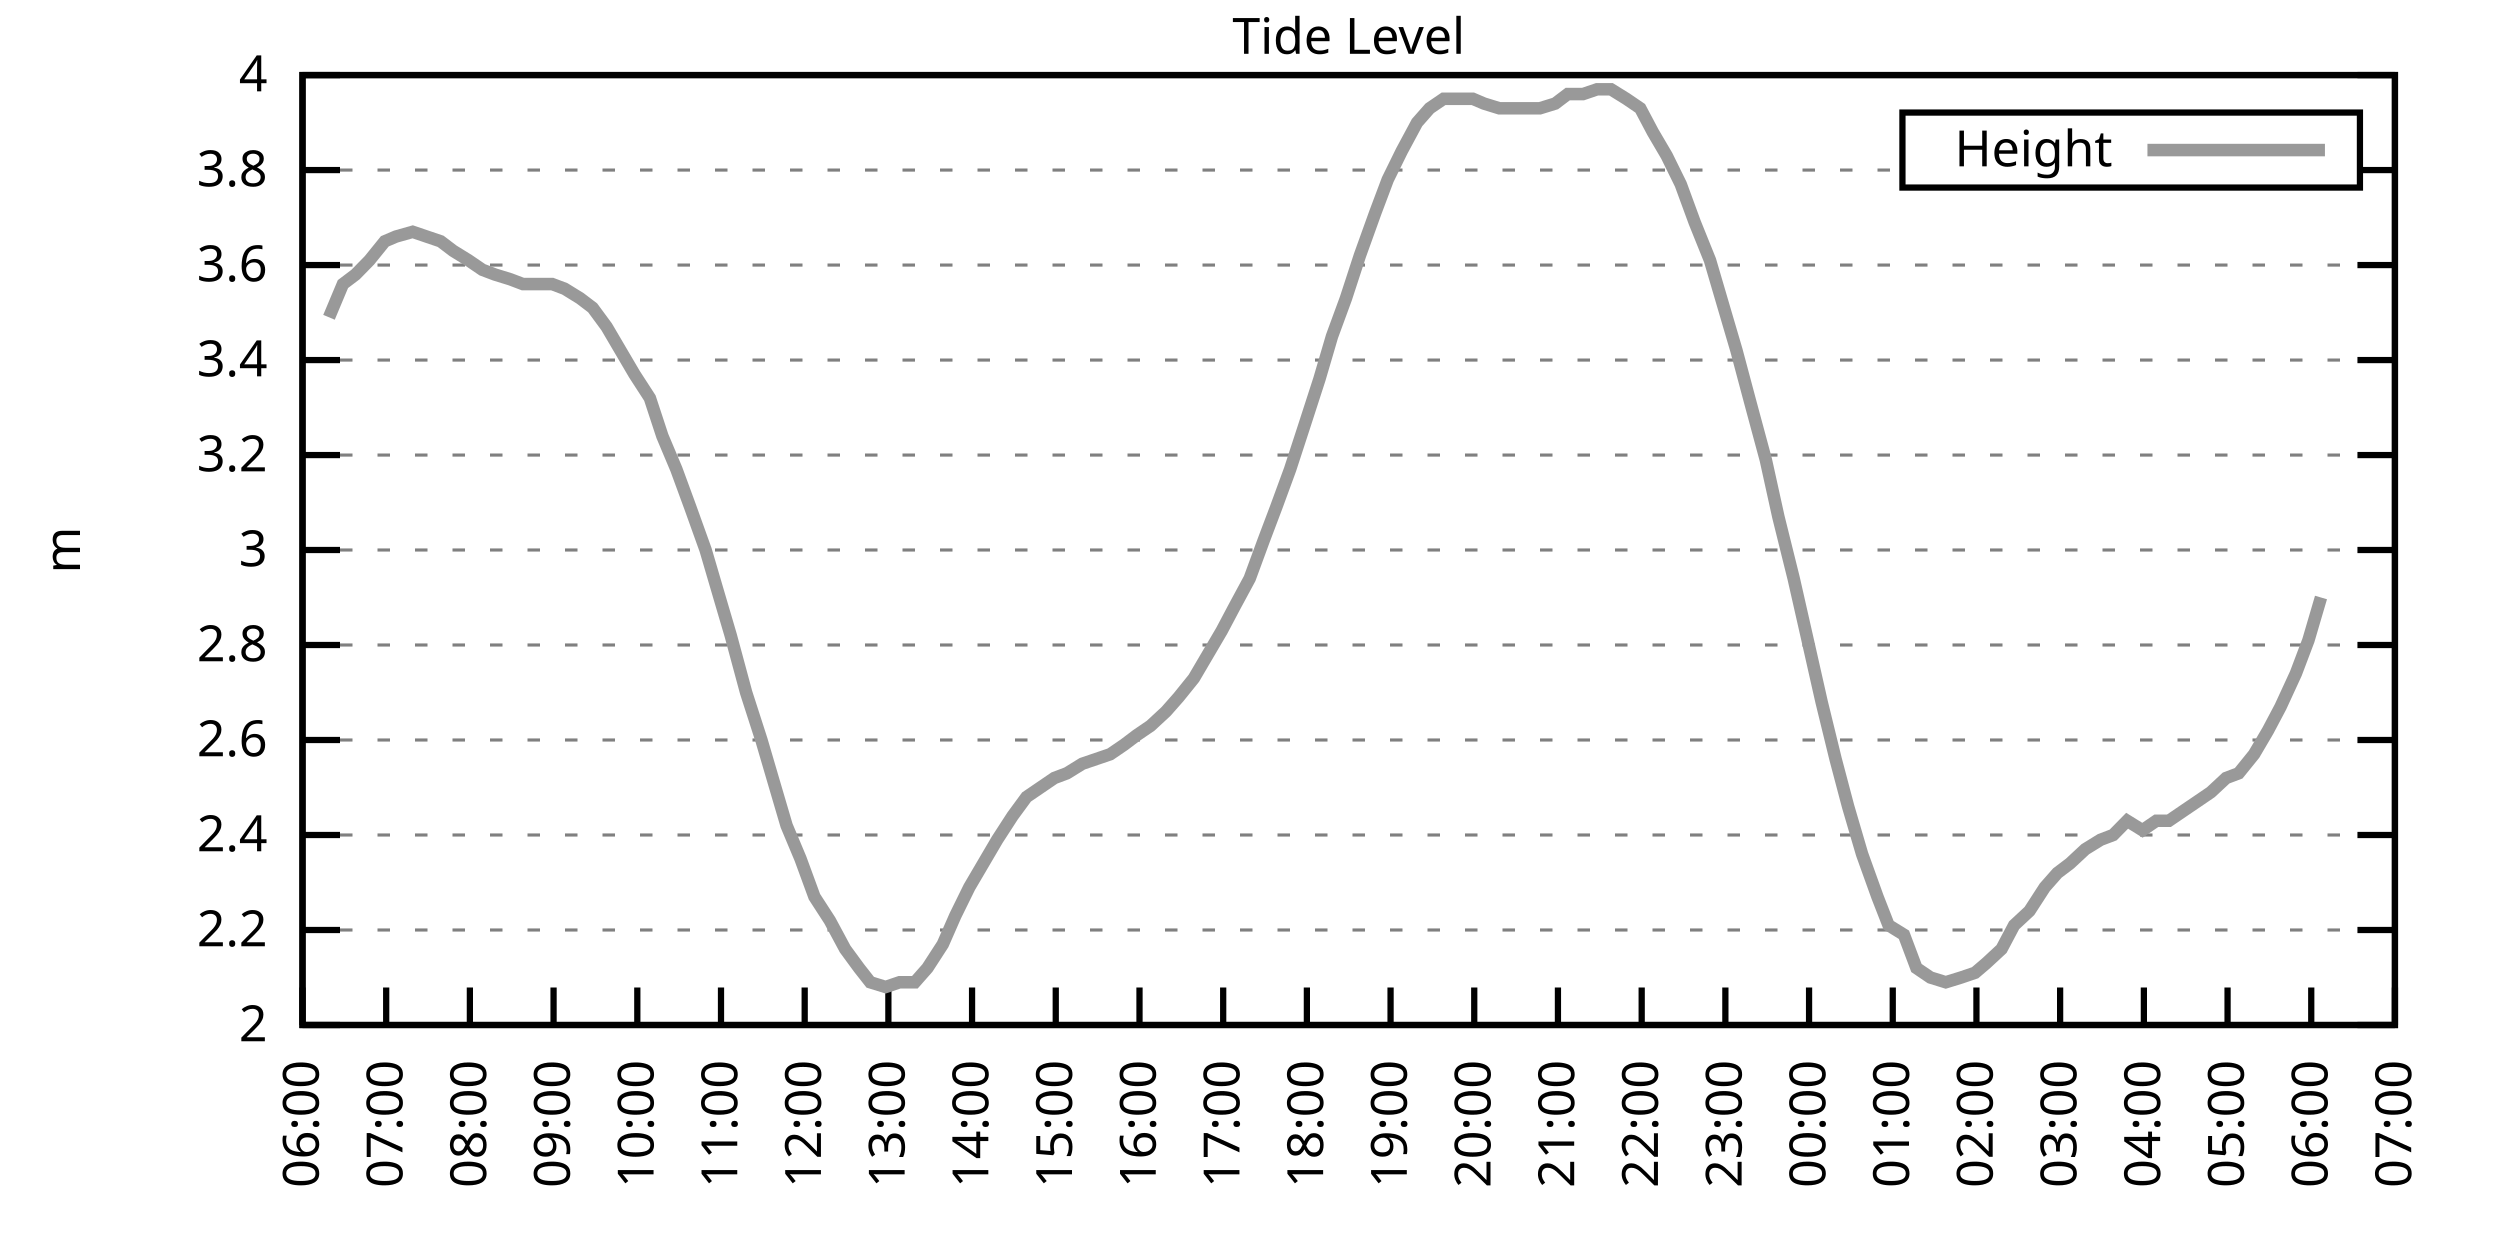
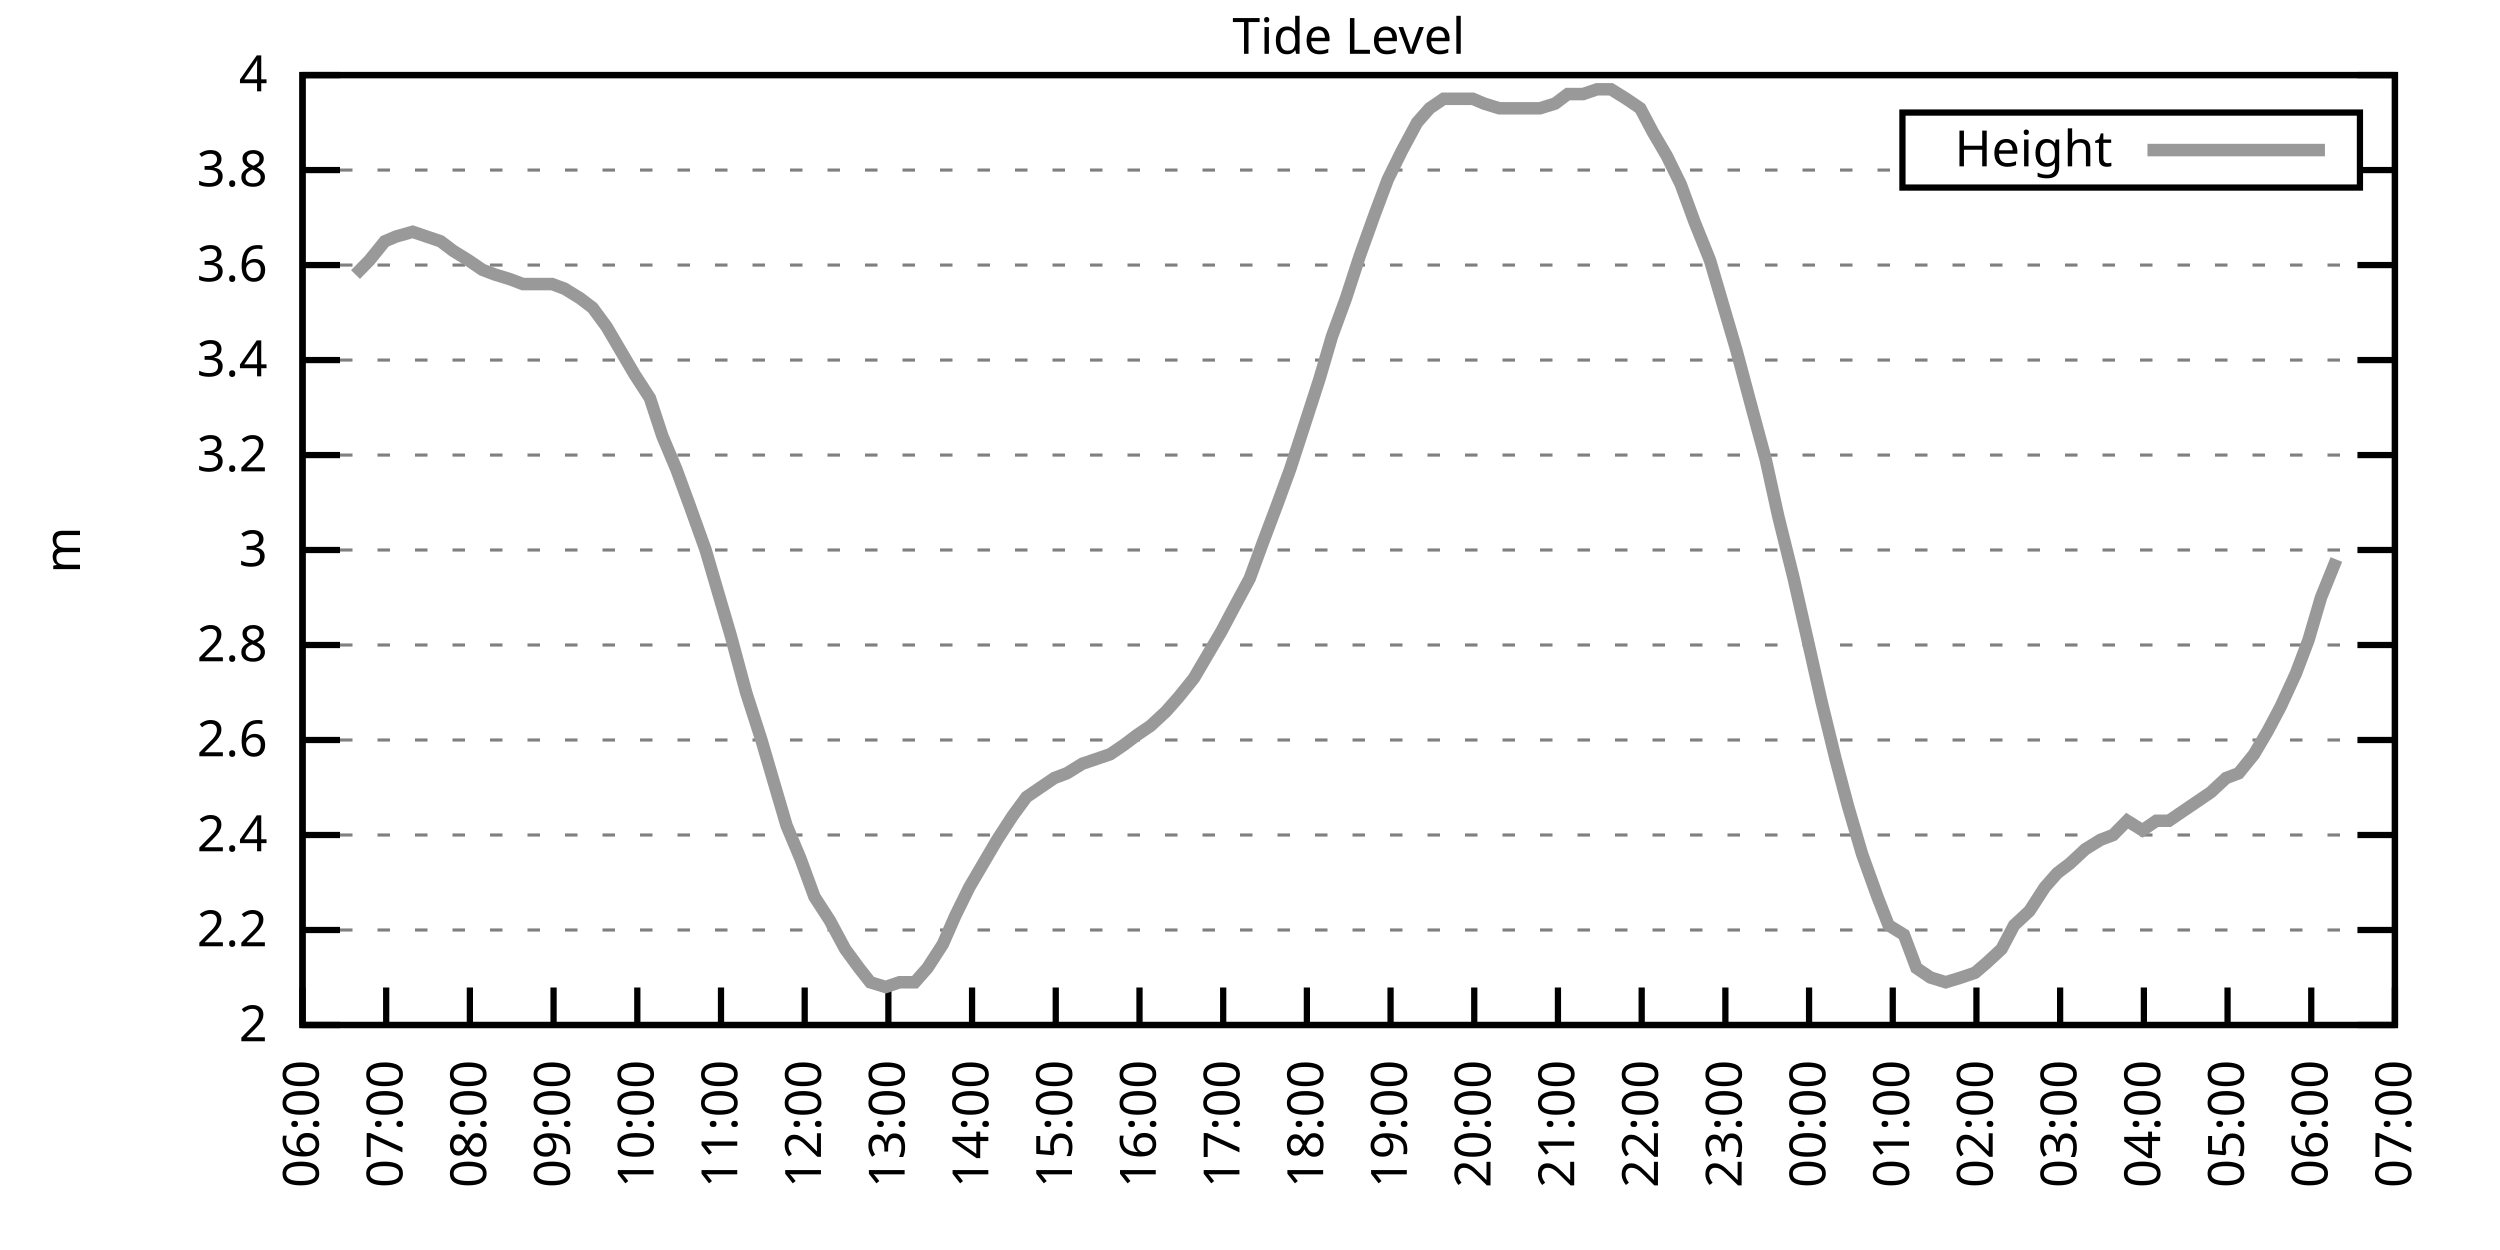
<svg xmlns="http://www.w3.org/2000/svg" xmlns:xlink="http://www.w3.org/1999/xlink" width="400" height="200" viewBox="0 0 400 200">
  <g id="gnuplot_canvas">
    <rect x="0" y="0" width="400" height="200" fill="none" />
    <defs>
      <circle id="gpDot" r="0.5" stroke-width="0.5" stroke="currentColor" />
      <path id="gpPt0" stroke-width="0.333" stroke="currentColor" d="M-1,0 h2 M0,-1 v2" />
      <path id="gpPt1" stroke-width="0.333" stroke="currentColor" d="M-1,-1 L1,1 M1,-1 L-1,1" />
      <path id="gpPt2" stroke-width="0.333" stroke="currentColor" d="M-1,0 L1,0 M0,-1 L0,1 M-1,-1 L1,1 M-1,1 L1,-1" />
      <rect id="gpPt3" stroke-width="0.333" stroke="currentColor" x="-1" y="-1" width="2" height="2" />
      <rect id="gpPt4" stroke-width="0.333" stroke="currentColor" fill="currentColor" x="-1" y="-1" width="2" height="2" />
      <circle id="gpPt5" stroke-width="0.333" stroke="currentColor" cx="0" cy="0" r="1" />
      <use xlink:href="#gpPt5" id="gpPt6" fill="currentColor" stroke="none" />
      <path id="gpPt7" stroke-width="0.333" stroke="currentColor" d="M0,-1.33 L-1.33,0.67 L1.33,0.67 z" />
      <use xlink:href="#gpPt7" id="gpPt8" fill="currentColor" stroke="none" />
      <use xlink:href="#gpPt7" id="gpPt9" stroke="currentColor" transform="rotate(180)" />
      <use xlink:href="#gpPt9" id="gpPt10" fill="currentColor" stroke="none" />
      <use xlink:href="#gpPt3" id="gpPt11" stroke="currentColor" transform="rotate(45)" />
      <use xlink:href="#gpPt11" id="gpPt12" fill="currentColor" stroke="none" />
      <path id="gpPt13" stroke-width="0.333" stroke="currentColor" d="M0,1.330 L1.265,0.411 L0.782,-1.067 L-0.782,-1.076 L-1.265,0.411 z" />
      <use xlink:href="#gpPt13" id="gpPt14" fill="currentColor" stroke="none" />
      <filter id="textbox" filterUnits="objectBoundingBox" x="0" y="0" height="1" width="1">
        <feFlood flood-color="white" flood-opacity="1" result="bgnd" />
        <feComposite in="SourceGraphic" in2="bgnd" operator="atop" />
      </filter>
      <filter id="greybox" filterUnits="objectBoundingBox" x="0" y="0" height="1" width="1">
        <feFlood flood-color="lightgrey" flood-opacity="1" result="grey" />
        <feComposite in="SourceGraphic" in2="grey" operator="atop" />
      </filter>
    </defs>
    <g fill="none" color="white" stroke="currentColor" stroke-width="1.00" stroke-linecap="butt" stroke-linejoin="miter">
</g>
    <g fill="none" color="black" stroke="currentColor" stroke-width="1.00" stroke-linecap="butt" stroke-linejoin="miter">
      <g stroke="none" shape-rendering="crispEdges">
        <polygon fill="rgb(255, 255, 255)" points="48.40,164.00 383.18,164.00 383.18,12.02 48.40,12.02 " />
      </g>
    </g>
    <g fill="none" color="black" stroke="currentColor" stroke-width="1.00" stroke-linecap="butt" stroke-linejoin="miter">
</g>
    <g fill="none" color="black" stroke="black" stroke-width="0.50" stroke-linecap="butt" stroke-linejoin="miter">
</g>
    <g fill="none" color="gray" stroke="currentColor" stroke-width="0.50" stroke-linecap="butt" stroke-linejoin="miter">
      <path stroke="gray" stroke-dasharray="2,4" class="gridline" d="M48.40,164.00 L383.19,164.00  " />
    </g>
    <g fill="none" color="gray" stroke="gray" stroke-width="1.00" stroke-linecap="butt" stroke-linejoin="miter">
</g>
    <g fill="none" color="black" stroke="currentColor" stroke-width="1.00" stroke-linecap="butt" stroke-linejoin="miter">
      <path stroke="black" d="M48.40,164.00 L54.40,164.00 M383.19,164.00 L377.19,164.00  " />
      <g transform="translate(42.80,166.60)" stroke="none" fill="black" font-family="Sans" font-size="8.00" text-anchor="end">
        <text>
          <tspan font-family="Sans"> 2</tspan>
        </text>
      </g>
    </g>
    <g fill="none" color="black" stroke="currentColor" stroke-width="1.00" stroke-linecap="butt" stroke-linejoin="miter">
</g>
    <g fill="none" color="black" stroke="black" stroke-width="0.50" stroke-linecap="butt" stroke-linejoin="miter">
</g>
    <g fill="none" color="gray" stroke="currentColor" stroke-width="0.50" stroke-linecap="butt" stroke-linejoin="miter">
      <path stroke="gray" stroke-dasharray="2,4" class="gridline" d="M48.40,148.80 L383.19,148.80  " />
    </g>
    <g fill="none" color="gray" stroke="gray" stroke-width="1.00" stroke-linecap="butt" stroke-linejoin="miter">
</g>
    <g fill="none" color="black" stroke="currentColor" stroke-width="1.00" stroke-linecap="butt" stroke-linejoin="miter">
      <path stroke="black" d="M48.40,148.80 L54.40,148.80 M383.19,148.80 L377.19,148.80  " />
      <g transform="translate(42.80,151.40)" stroke="none" fill="black" font-family="Sans" font-size="8.00" text-anchor="end">
        <text>
          <tspan font-family="Sans"> 2.2</tspan>
        </text>
      </g>
    </g>
    <g fill="none" color="black" stroke="currentColor" stroke-width="1.00" stroke-linecap="butt" stroke-linejoin="miter">
</g>
    <g fill="none" color="black" stroke="black" stroke-width="0.50" stroke-linecap="butt" stroke-linejoin="miter">
</g>
    <g fill="none" color="gray" stroke="currentColor" stroke-width="0.50" stroke-linecap="butt" stroke-linejoin="miter">
      <path stroke="gray" stroke-dasharray="2,4" class="gridline" d="M48.40,133.60 L383.19,133.60  " />
    </g>
    <g fill="none" color="gray" stroke="gray" stroke-width="1.00" stroke-linecap="butt" stroke-linejoin="miter">
</g>
    <g fill="none" color="black" stroke="currentColor" stroke-width="1.00" stroke-linecap="butt" stroke-linejoin="miter">
      <path stroke="black" d="M48.40,133.60 L54.40,133.60 M383.19,133.60 L377.19,133.60  " />
      <g transform="translate(42.80,136.20)" stroke="none" fill="black" font-family="Sans" font-size="8.00" text-anchor="end">
        <text>
          <tspan font-family="Sans"> 2.4</tspan>
        </text>
      </g>
    </g>
    <g fill="none" color="black" stroke="currentColor" stroke-width="1.00" stroke-linecap="butt" stroke-linejoin="miter">
</g>
    <g fill="none" color="black" stroke="black" stroke-width="0.50" stroke-linecap="butt" stroke-linejoin="miter">
</g>
    <g fill="none" color="gray" stroke="currentColor" stroke-width="0.50" stroke-linecap="butt" stroke-linejoin="miter">
      <path stroke="gray" stroke-dasharray="2,4" class="gridline" d="M48.40,118.40 L383.19,118.40  " />
    </g>
    <g fill="none" color="gray" stroke="gray" stroke-width="1.00" stroke-linecap="butt" stroke-linejoin="miter">
</g>
    <g fill="none" color="black" stroke="currentColor" stroke-width="1.00" stroke-linecap="butt" stroke-linejoin="miter">
      <path stroke="black" d="M48.40,118.40 L54.40,118.40 M383.19,118.40 L377.19,118.40  " />
      <g transform="translate(42.80,121.00)" stroke="none" fill="black" font-family="Sans" font-size="8.00" text-anchor="end">
        <text>
          <tspan font-family="Sans"> 2.6</tspan>
        </text>
      </g>
    </g>
    <g fill="none" color="black" stroke="currentColor" stroke-width="1.00" stroke-linecap="butt" stroke-linejoin="miter">
</g>
    <g fill="none" color="black" stroke="black" stroke-width="0.50" stroke-linecap="butt" stroke-linejoin="miter">
</g>
    <g fill="none" color="gray" stroke="currentColor" stroke-width="0.50" stroke-linecap="butt" stroke-linejoin="miter">
      <path stroke="gray" stroke-dasharray="2,4" class="gridline" d="M48.40,103.20 L383.19,103.20  " />
    </g>
    <g fill="none" color="gray" stroke="gray" stroke-width="1.00" stroke-linecap="butt" stroke-linejoin="miter">
</g>
    <g fill="none" color="black" stroke="currentColor" stroke-width="1.00" stroke-linecap="butt" stroke-linejoin="miter">
      <path stroke="black" d="M48.40,103.20 L54.40,103.20 M383.19,103.20 L377.19,103.20  " />
      <g transform="translate(42.80,105.80)" stroke="none" fill="black" font-family="Sans" font-size="8.00" text-anchor="end">
        <text>
          <tspan font-family="Sans"> 2.8</tspan>
        </text>
      </g>
    </g>
    <g fill="none" color="black" stroke="currentColor" stroke-width="1.00" stroke-linecap="butt" stroke-linejoin="miter">
</g>
    <g fill="none" color="black" stroke="black" stroke-width="0.50" stroke-linecap="butt" stroke-linejoin="miter">
</g>
    <g fill="none" color="gray" stroke="currentColor" stroke-width="0.50" stroke-linecap="butt" stroke-linejoin="miter">
      <path stroke="gray" stroke-dasharray="2,4" class="gridline" d="M48.40,88.00 L383.19,88.00  " />
    </g>
    <g fill="none" color="gray" stroke="gray" stroke-width="1.00" stroke-linecap="butt" stroke-linejoin="miter">
</g>
    <g fill="none" color="black" stroke="currentColor" stroke-width="1.00" stroke-linecap="butt" stroke-linejoin="miter">
      <path stroke="black" d="M48.40,88.00 L54.40,88.00 M383.19,88.00 L377.19,88.00  " />
      <g transform="translate(42.80,90.60)" stroke="none" fill="black" font-family="Sans" font-size="8.00" text-anchor="end">
        <text>
          <tspan font-family="Sans"> 3</tspan>
        </text>
      </g>
    </g>
    <g fill="none" color="black" stroke="currentColor" stroke-width="1.00" stroke-linecap="butt" stroke-linejoin="miter">
</g>
    <g fill="none" color="black" stroke="black" stroke-width="0.50" stroke-linecap="butt" stroke-linejoin="miter">
</g>
    <g fill="none" color="gray" stroke="currentColor" stroke-width="0.50" stroke-linecap="butt" stroke-linejoin="miter">
      <path stroke="gray" stroke-dasharray="2,4" class="gridline" d="M48.40,72.81 L383.19,72.81  " />
    </g>
    <g fill="none" color="gray" stroke="gray" stroke-width="1.00" stroke-linecap="butt" stroke-linejoin="miter">
</g>
    <g fill="none" color="black" stroke="currentColor" stroke-width="1.00" stroke-linecap="butt" stroke-linejoin="miter">
      <path stroke="black" d="M48.40,72.81 L54.40,72.81 M383.19,72.81 L377.19,72.81  " />
      <g transform="translate(42.80,75.41)" stroke="none" fill="black" font-family="Sans" font-size="8.00" text-anchor="end">
        <text>
          <tspan font-family="Sans"> 3.2</tspan>
        </text>
      </g>
    </g>
    <g fill="none" color="black" stroke="currentColor" stroke-width="1.00" stroke-linecap="butt" stroke-linejoin="miter">
</g>
    <g fill="none" color="black" stroke="black" stroke-width="0.50" stroke-linecap="butt" stroke-linejoin="miter">
</g>
    <g fill="none" color="gray" stroke="currentColor" stroke-width="0.50" stroke-linecap="butt" stroke-linejoin="miter">
      <path stroke="gray" stroke-dasharray="2,4" class="gridline" d="M48.40,57.61 L383.19,57.61  " />
    </g>
    <g fill="none" color="gray" stroke="gray" stroke-width="1.00" stroke-linecap="butt" stroke-linejoin="miter">
</g>
    <g fill="none" color="black" stroke="currentColor" stroke-width="1.00" stroke-linecap="butt" stroke-linejoin="miter">
      <path stroke="black" d="M48.40,57.61 L54.40,57.61 M383.19,57.61 L377.19,57.61  " />
      <g transform="translate(42.80,60.21)" stroke="none" fill="black" font-family="Sans" font-size="8.00" text-anchor="end">
        <text>
          <tspan font-family="Sans"> 3.4</tspan>
        </text>
      </g>
    </g>
    <g fill="none" color="black" stroke="currentColor" stroke-width="1.00" stroke-linecap="butt" stroke-linejoin="miter">
</g>
    <g fill="none" color="black" stroke="black" stroke-width="0.50" stroke-linecap="butt" stroke-linejoin="miter">
</g>
    <g fill="none" color="gray" stroke="currentColor" stroke-width="0.50" stroke-linecap="butt" stroke-linejoin="miter">
      <path stroke="gray" stroke-dasharray="2,4" class="gridline" d="M48.40,42.41 L383.19,42.41  " />
    </g>
    <g fill="none" color="gray" stroke="gray" stroke-width="1.00" stroke-linecap="butt" stroke-linejoin="miter">
</g>
    <g fill="none" color="black" stroke="currentColor" stroke-width="1.00" stroke-linecap="butt" stroke-linejoin="miter">
      <path stroke="black" d="M48.40,42.41 L54.40,42.41 M383.19,42.41 L377.19,42.41  " />
      <g transform="translate(42.80,45.01)" stroke="none" fill="black" font-family="Sans" font-size="8.00" text-anchor="end">
        <text>
          <tspan font-family="Sans"> 3.6</tspan>
        </text>
      </g>
    </g>
    <g fill="none" color="black" stroke="currentColor" stroke-width="1.00" stroke-linecap="butt" stroke-linejoin="miter">
</g>
    <g fill="none" color="black" stroke="black" stroke-width="0.50" stroke-linecap="butt" stroke-linejoin="miter">
</g>
    <g fill="none" color="gray" stroke="currentColor" stroke-width="0.50" stroke-linecap="butt" stroke-linejoin="miter">
      <path stroke="gray" stroke-dasharray="2,4" class="gridline" d="M48.40,27.21 L304.39,27.21 M377.59,27.21 L383.19,27.21  " />
    </g>
    <g fill="none" color="gray" stroke="gray" stroke-width="1.00" stroke-linecap="butt" stroke-linejoin="miter">
</g>
    <g fill="none" color="black" stroke="currentColor" stroke-width="1.00" stroke-linecap="butt" stroke-linejoin="miter">
      <path stroke="black" d="M48.40,27.21 L54.40,27.21 M383.19,27.21 L377.19,27.21  " />
      <g transform="translate(42.80,29.81)" stroke="none" fill="black" font-family="Sans" font-size="8.00" text-anchor="end">
        <text>
          <tspan font-family="Sans"> 3.8</tspan>
        </text>
      </g>
    </g>
    <g fill="none" color="black" stroke="currentColor" stroke-width="1.00" stroke-linecap="butt" stroke-linejoin="miter">
</g>
    <g fill="none" color="black" stroke="black" stroke-width="0.50" stroke-linecap="butt" stroke-linejoin="miter">
</g>
    <g fill="none" color="gray" stroke="currentColor" stroke-width="0.50" stroke-linecap="butt" stroke-linejoin="miter">
      <path stroke="gray" stroke-dasharray="2,4" class="gridline" d="M48.40,12.01 L383.19,12.01  " />
    </g>
    <g fill="none" color="gray" stroke="gray" stroke-width="1.00" stroke-linecap="butt" stroke-linejoin="miter">
</g>
    <g fill="none" color="black" stroke="currentColor" stroke-width="1.00" stroke-linecap="butt" stroke-linejoin="miter">
      <path stroke="black" d="M48.40,12.01 L54.40,12.01 M383.19,12.01 L377.19,12.01  " />
      <g transform="translate(42.80,14.61)" stroke="none" fill="black" font-family="Sans" font-size="8.00" text-anchor="end">
        <text>
          <tspan font-family="Sans"> 4</tspan>
        </text>
      </g>
    </g>
    <g fill="none" color="black" stroke="currentColor" stroke-width="1.00" stroke-linecap="butt" stroke-linejoin="miter">
      <path stroke="black" d="M48.40,164.00 L48.40,158.00  " />
      <g transform="translate(51.00,169.60) rotate(270.00)" stroke="none" fill="black" font-family="Sans" font-size="8.00" text-anchor="end">
        <text>
          <tspan font-family="Sans">06:00</tspan>
        </text>
      </g>
    </g>
    <g fill="none" color="black" stroke="currentColor" stroke-width="1.00" stroke-linecap="butt" stroke-linejoin="miter">
      <path stroke="black" d="M61.79,164.00 L61.79,158.00  " />
      <g transform="translate(64.39,169.60) rotate(270.00)" stroke="none" fill="black" font-family="Sans" font-size="8.00" text-anchor="end">
        <text>
          <tspan font-family="Sans">07:00</tspan>
        </text>
      </g>
    </g>
    <g fill="none" color="black" stroke="currentColor" stroke-width="1.00" stroke-linecap="butt" stroke-linejoin="miter">
      <path stroke="black" d="M75.18,164.00 L75.18,158.00  " />
      <g transform="translate(77.78,169.60) rotate(270.00)" stroke="none" fill="black" font-family="Sans" font-size="8.00" text-anchor="end">
        <text>
          <tspan font-family="Sans">08:00</tspan>
        </text>
      </g>
    </g>
    <g fill="none" color="black" stroke="currentColor" stroke-width="1.00" stroke-linecap="butt" stroke-linejoin="miter">
      <path stroke="black" d="M88.57,164.00 L88.57,158.00  " />
      <g transform="translate(91.17,169.60) rotate(270.00)" stroke="none" fill="black" font-family="Sans" font-size="8.00" text-anchor="end">
        <text>
          <tspan font-family="Sans">09:00</tspan>
        </text>
      </g>
    </g>
    <g fill="none" color="black" stroke="currentColor" stroke-width="1.00" stroke-linecap="butt" stroke-linejoin="miter">
      <path stroke="black" d="M101.97,164.00 L101.97,158.00  " />
      <g transform="translate(104.57,169.60) rotate(270.00)" stroke="none" fill="black" font-family="Sans" font-size="8.00" text-anchor="end">
        <text>
          <tspan font-family="Sans">10:00</tspan>
        </text>
      </g>
    </g>
    <g fill="none" color="black" stroke="currentColor" stroke-width="1.00" stroke-linecap="butt" stroke-linejoin="miter">
      <path stroke="black" d="M115.36,164.00 L115.36,158.00  " />
      <g transform="translate(117.96,169.60) rotate(270.00)" stroke="none" fill="black" font-family="Sans" font-size="8.00" text-anchor="end">
        <text>
          <tspan font-family="Sans">11:00</tspan>
        </text>
      </g>
    </g>
    <g fill="none" color="black" stroke="currentColor" stroke-width="1.00" stroke-linecap="butt" stroke-linejoin="miter">
      <path stroke="black" d="M128.75,164.00 L128.75,158.00  " />
      <g transform="translate(131.35,169.60) rotate(270.00)" stroke="none" fill="black" font-family="Sans" font-size="8.00" text-anchor="end">
        <text>
          <tspan font-family="Sans">12:00</tspan>
        </text>
      </g>
    </g>
    <g fill="none" color="black" stroke="currentColor" stroke-width="1.00" stroke-linecap="butt" stroke-linejoin="miter">
      <path stroke="black" d="M142.14,164.00 L142.14,158.00  " />
      <g transform="translate(144.74,169.60) rotate(270.00)" stroke="none" fill="black" font-family="Sans" font-size="8.00" text-anchor="end">
        <text>
          <tspan font-family="Sans">13:00</tspan>
        </text>
      </g>
    </g>
    <g fill="none" color="black" stroke="currentColor" stroke-width="1.00" stroke-linecap="butt" stroke-linejoin="miter">
      <path stroke="black" d="M155.53,164.00 L155.53,158.00  " />
      <g transform="translate(158.13,169.60) rotate(270.00)" stroke="none" fill="black" font-family="Sans" font-size="8.00" text-anchor="end">
        <text>
          <tspan font-family="Sans">14:00</tspan>
        </text>
      </g>
    </g>
    <g fill="none" color="black" stroke="currentColor" stroke-width="1.00" stroke-linecap="butt" stroke-linejoin="miter">
      <path stroke="black" d="M168.92,164.00 L168.92,158.00  " />
      <g transform="translate(171.52,169.60) rotate(270.00)" stroke="none" fill="black" font-family="Sans" font-size="8.00" text-anchor="end">
        <text>
          <tspan font-family="Sans">15:00</tspan>
        </text>
      </g>
    </g>
    <g fill="none" color="black" stroke="currentColor" stroke-width="1.00" stroke-linecap="butt" stroke-linejoin="miter">
      <path stroke="black" d="M182.32,164.00 L182.32,158.00  " />
      <g transform="translate(184.92,169.60) rotate(270.00)" stroke="none" fill="black" font-family="Sans" font-size="8.00" text-anchor="end">
        <text>
          <tspan font-family="Sans">16:00</tspan>
        </text>
      </g>
    </g>
    <g fill="none" color="black" stroke="currentColor" stroke-width="1.00" stroke-linecap="butt" stroke-linejoin="miter">
      <path stroke="black" d="M195.71,164.00 L195.71,158.00  " />
      <g transform="translate(198.31,169.60) rotate(270.00)" stroke="none" fill="black" font-family="Sans" font-size="8.00" text-anchor="end">
        <text>
          <tspan font-family="Sans">17:00</tspan>
        </text>
      </g>
    </g>
    <g fill="none" color="black" stroke="currentColor" stroke-width="1.00" stroke-linecap="butt" stroke-linejoin="miter">
      <path stroke="black" d="M209.10,164.00 L209.10,158.00  " />
      <g transform="translate(211.70,169.60) rotate(270.00)" stroke="none" fill="black" font-family="Sans" font-size="8.00" text-anchor="end">
        <text>
          <tspan font-family="Sans">18:00</tspan>
        </text>
      </g>
    </g>
    <g fill="none" color="black" stroke="currentColor" stroke-width="1.00" stroke-linecap="butt" stroke-linejoin="miter">
      <path stroke="black" d="M222.49,164.00 L222.49,158.00  " />
      <g transform="translate(225.09,169.60) rotate(270.00)" stroke="none" fill="black" font-family="Sans" font-size="8.00" text-anchor="end">
        <text>
          <tspan font-family="Sans">19:00</tspan>
        </text>
      </g>
    </g>
    <g fill="none" color="black" stroke="currentColor" stroke-width="1.00" stroke-linecap="butt" stroke-linejoin="miter">
      <path stroke="black" d="M235.88,164.00 L235.88,158.00  " />
      <g transform="translate(238.48,169.60) rotate(270.00)" stroke="none" fill="black" font-family="Sans" font-size="8.00" text-anchor="end">
        <text>
          <tspan font-family="Sans">20:00</tspan>
        </text>
      </g>
    </g>
    <g fill="none" color="black" stroke="currentColor" stroke-width="1.00" stroke-linecap="butt" stroke-linejoin="miter">
      <path stroke="black" d="M249.27,164.00 L249.27,158.00  " />
      <g transform="translate(251.87,169.60) rotate(270.00)" stroke="none" fill="black" font-family="Sans" font-size="8.00" text-anchor="end">
        <text>
          <tspan font-family="Sans">21:00</tspan>
        </text>
      </g>
    </g>
    <g fill="none" color="black" stroke="currentColor" stroke-width="1.00" stroke-linecap="butt" stroke-linejoin="miter">
      <path stroke="black" d="M262.67,164.00 L262.67,158.00  " />
      <g transform="translate(265.27,169.60) rotate(270.00)" stroke="none" fill="black" font-family="Sans" font-size="8.00" text-anchor="end">
        <text>
          <tspan font-family="Sans">22:00</tspan>
        </text>
      </g>
    </g>
    <g fill="none" color="black" stroke="currentColor" stroke-width="1.00" stroke-linecap="butt" stroke-linejoin="miter">
      <path stroke="black" d="M276.06,164.00 L276.06,158.00  " />
      <g transform="translate(278.66,169.60) rotate(270.00)" stroke="none" fill="black" font-family="Sans" font-size="8.00" text-anchor="end">
        <text>
          <tspan font-family="Sans">23:00</tspan>
        </text>
      </g>
    </g>
    <g fill="none" color="black" stroke="currentColor" stroke-width="1.00" stroke-linecap="butt" stroke-linejoin="miter">
      <path stroke="black" d="M289.45,164.00 L289.45,158.00  " />
      <g transform="translate(292.05,169.60) rotate(270.00)" stroke="none" fill="black" font-family="Sans" font-size="8.00" text-anchor="end">
        <text>
          <tspan font-family="Sans">00:00</tspan>
        </text>
      </g>
    </g>
    <g fill="none" color="black" stroke="currentColor" stroke-width="1.00" stroke-linecap="butt" stroke-linejoin="miter">
      <path stroke="black" d="M302.84,164.00 L302.84,158.00  " />
      <g transform="translate(305.44,169.60) rotate(270.00)" stroke="none" fill="black" font-family="Sans" font-size="8.00" text-anchor="end">
        <text>
          <tspan font-family="Sans">01:00</tspan>
        </text>
      </g>
    </g>
    <g fill="none" color="black" stroke="currentColor" stroke-width="1.00" stroke-linecap="butt" stroke-linejoin="miter">
      <path stroke="black" d="M316.23,164.00 L316.23,158.00  " />
      <g transform="translate(318.83,169.60) rotate(270.00)" stroke="none" fill="black" font-family="Sans" font-size="8.00" text-anchor="end">
        <text>
          <tspan font-family="Sans">02:00</tspan>
        </text>
      </g>
    </g>
    <g fill="none" color="black" stroke="currentColor" stroke-width="1.00" stroke-linecap="butt" stroke-linejoin="miter">
      <path stroke="black" d="M329.62,164.00 L329.62,158.00  " />
      <g transform="translate(332.22,169.60) rotate(270.00)" stroke="none" fill="black" font-family="Sans" font-size="8.00" text-anchor="end">
        <text>
          <tspan font-family="Sans">03:00</tspan>
        </text>
      </g>
    </g>
    <g fill="none" color="black" stroke="currentColor" stroke-width="1.00" stroke-linecap="butt" stroke-linejoin="miter">
      <path stroke="black" d="M343.02,164.00 L343.02,158.00  " />
      <g transform="translate(345.62,169.60) rotate(270.00)" stroke="none" fill="black" font-family="Sans" font-size="8.00" text-anchor="end">
        <text>
          <tspan font-family="Sans">04:00</tspan>
        </text>
      </g>
    </g>
    <g fill="none" color="black" stroke="currentColor" stroke-width="1.00" stroke-linecap="butt" stroke-linejoin="miter">
      <path stroke="black" d="M356.41,164.00 L356.41,158.00  " />
      <g transform="translate(359.01,169.60) rotate(270.00)" stroke="none" fill="black" font-family="Sans" font-size="8.00" text-anchor="end">
        <text>
          <tspan font-family="Sans">05:00</tspan>
        </text>
      </g>
    </g>
    <g fill="none" color="black" stroke="currentColor" stroke-width="1.00" stroke-linecap="butt" stroke-linejoin="miter">
      <path stroke="black" d="M369.80,164.00 L369.80,158.00  " />
      <g transform="translate(372.40,169.60) rotate(270.00)" stroke="none" fill="black" font-family="Sans" font-size="8.00" text-anchor="end">
        <text>
          <tspan font-family="Sans">06:00</tspan>
        </text>
      </g>
    </g>
    <g fill="none" color="black" stroke="currentColor" stroke-width="1.00" stroke-linecap="butt" stroke-linejoin="miter">
      <path stroke="black" d="M383.19,164.00 L383.19,158.00  " />
      <g transform="translate(385.79,169.60) rotate(270.00)" stroke="none" fill="black" font-family="Sans" font-size="8.00" text-anchor="end">
        <text>
          <tspan font-family="Sans">07:00</tspan>
        </text>
      </g>
    </g>
    <g fill="none" color="black" stroke="currentColor" stroke-width="1.00" stroke-linecap="butt" stroke-linejoin="miter">
</g>
    <g fill="none" color="black" stroke="currentColor" stroke-width="1.00" stroke-linecap="butt" stroke-linejoin="miter">
      <path stroke="black" d="M48.40,12.01 L48.40,164.00 L383.19,164.00 L383.19,12.01 L48.40,12.01 Z  " />
    </g>
    <g fill="none" color="black" stroke="currentColor" stroke-width="1.00" stroke-linecap="butt" stroke-linejoin="miter">
</g>
    <g fill="none" color="black" stroke="currentColor" stroke-width="1.00" stroke-linecap="butt" stroke-linejoin="miter">
      <path stroke="black" d="M304.39,30.01 L304.39,18.01 L377.59,18.01 L377.59,30.01 L304.39,30.01 Z  " />
    </g>
    <g id="Tide_level_plot_1">
      <g fill="none" color="white" stroke="black" stroke-width="2.00" stroke-linecap="butt" stroke-linejoin="miter">
</g>
      <g fill="none" color="black" stroke="currentColor" stroke-width="2.00" stroke-linecap="butt" stroke-linejoin="miter">
        <g transform="translate(337.99,26.61)" stroke="none" fill="black" font-family="Sans" font-size="8.00" text-anchor="end">
          <text>
            <tspan font-family="Sans">Height</tspan>
          </text>
        </g>
      </g>
      <g fill="none" color="black" stroke="currentColor" stroke-width="2.00" stroke-linecap="butt" stroke-linejoin="miter">
-         <path stroke="rgb(153, 153, 153)" d="M343.59,24.01 L371.99,24.01 M52.64,50.77 L54.87,45.45 L56.88,43.93 L59.11,41.65 L61.57,38.61 L63.35,37.85   L66.03,37.09 L68.26,37.85 L70.50,38.61 L72.50,40.13 L74.96,41.65 L77.19,43.17 L79.20,43.93 L81.66,44.69   L83.66,45.45 L88.35,45.45 L90.36,46.21 L92.82,47.73 L94.82,49.25 L97.06,52.29 L99.29,56.09 L101.52,59.89   L103.98,63.69 L105.98,69.77 L108.22,75.09 L110.45,81.17 L112.90,88.00 L115.13,95.60 L116.92,101.68 L119.38,110.80   L121.83,118.40 L124.06,126.00 L125.85,132.08 L128.08,137.40 L130.31,143.48 L132.77,147.28 L135.22,151.84 L137.45,154.88   L139.24,157.16 L141.69,157.92 L143.93,157.16 L146.38,157.16 L148.39,154.88 L150.85,151.08 L152.85,146.52 L155.09,141.96   L157.32,138.16 L159.55,134.36 L162.01,130.56 L164.24,127.52 L166.47,126.00 L168.70,124.48 L170.71,123.72 L173.17,122.20   L175.40,121.44 L177.63,120.68 L179.86,119.16 L181.87,117.64 L184.10,116.12 L186.56,113.84 L188.57,111.56 L191.02,108.52   L195.48,100.92 L197.49,97.12 L199.95,92.56 L202.18,86.49 L204.19,81.17 L206.42,75.09 L208.65,68.25 L211.11,60.65   L213.12,53.81 L215.35,47.73 L217.58,40.89 L220.04,34.05 L222.04,28.73 L224.28,24.17 L226.73,19.61 L228.74,17.33   L230.97,15.81 L233.20,15.81 L235.66,15.81 L237.44,16.57 L239.90,17.33 L242.13,17.33 L244.36,17.33 L246.37,17.33   L248.83,16.57 L250.84,15.05 L253.29,15.05 L255.52,14.29 L257.76,14.29 L260.21,15.81 L262.44,17.33 L264.45,21.13   L266.68,24.93 L268.92,29.49 L271.15,35.57 L273.60,41.65 L275.83,49.25 L277.84,56.09 L280.07,64.45 L282.53,73.57   L284.54,82.69 L286.99,92.56 L289.23,102.44 L291.46,112.32 L293.69,121.44 L295.70,129.04 L297.93,136.64 L300.39,143.48   L302.17,148.04 L304.63,149.56 L306.63,154.88 L308.87,156.40 L311.32,157.16 L313.78,156.40 L316.01,155.64 L317.79,154.12   L320.25,151.84 L322.26,148.04 L324.71,145.76 L327.17,141.96 L329.18,139.68 L331.19,138.16 L333.64,135.88 L336.10,134.36   L338.10,133.60 L340.34,131.32 L342.79,132.84 L345.02,131.32 L347.03,131.32 L349.26,129.80 L351.50,128.28 L353.73,126.76   L356.18,124.48 L358.19,123.72 L360.65,120.68 L362.88,116.88 L364.89,113.08 L367.34,107.76 L369.35,102.44 L371.36,95.60    " />
+         <path stroke="rgb(153, 153, 153)" d="M343.59,24.01 L371.99,24.01 M56.88,43.93 L59.11,41.65 L61.57,38.61 L63.35,37.85 L66.03,37.09 L68.26,37.85   L70.50,38.61 L72.50,40.13 L74.96,41.65 L77.19,43.17 L79.20,43.93 L81.66,44.69 L83.66,45.45 L88.35,45.45   L90.36,46.21 L92.82,47.73 L94.82,49.25 L97.06,52.29 L99.29,56.09 L101.52,59.89 L103.98,63.69 L105.98,69.77   L108.22,75.09 L110.45,81.17 L112.90,88.00 L115.13,95.60 L116.92,101.68 L119.38,110.80 L121.83,118.40 L124.06,126.00   L125.85,132.08 L128.08,137.40 L130.31,143.48 L132.77,147.28 L135.22,151.84 L137.45,154.88 L139.24,157.16 L141.69,157.92   L143.93,157.16 L146.38,157.16 L148.39,154.88 L150.85,151.08 L152.85,146.52 L155.09,141.96 L157.32,138.16 L159.55,134.36   L162.01,130.56 L164.24,127.52 L166.47,126.00 L168.70,124.48 L170.71,123.72 L173.17,122.20 L175.40,121.44 L177.63,120.68   L179.86,119.16 L181.87,117.64 L184.10,116.12 L186.56,113.84 L188.57,111.56 L191.02,108.52 L195.48,100.92 L197.49,97.12   L199.95,92.56 L202.18,86.49 L204.19,81.17 L206.42,75.09 L208.65,68.25 L211.11,60.65 L213.12,53.81 L215.35,47.73   L217.58,40.89 L220.04,34.05 L222.04,28.73 L224.28,24.17 L226.73,19.61 L228.74,17.33 L230.97,15.81 L233.20,15.81   L235.66,15.81 L237.44,16.57 L239.90,17.33 L242.13,17.33 L244.36,17.33 L246.37,17.33 L248.83,16.57 L250.84,15.05   L253.29,15.05 L255.52,14.29 L257.76,14.29 L260.21,15.81 L262.44,17.33 L264.45,21.13 L266.68,24.93 L268.92,29.49   L271.15,35.57 L273.60,41.65 L275.83,49.25 L277.84,56.09 L280.07,64.45 L282.53,73.57 L284.54,82.69 L286.99,92.56   L289.23,102.44 L291.46,112.32 L293.69,121.44 L295.70,129.04 L297.93,136.64 L300.39,143.48 L302.17,148.04 L304.63,149.56   L306.63,154.88 L308.87,156.40 L311.32,157.16 L313.78,156.40 L316.01,155.64 L317.79,154.12 L320.25,151.84 L322.26,148.04   L324.71,145.76 L327.17,141.96 L329.18,139.68 L331.19,138.16 L333.64,135.88 L336.10,134.36 L338.10,133.60 L340.34,131.32   L342.79,132.84 L345.02,131.32 L347.03,131.32 L349.26,129.80 L351.50,128.28 L353.73,126.76 L356.18,124.48 L358.19,123.72   L360.65,120.68 L362.88,116.88 L364.89,113.08 L367.34,107.76 L369.35,102.44 L371.36,95.60 L373.82,89.52  " />
      </g>
    </g>
    <g fill="none" color="black" stroke="currentColor" stroke-width="2.00" stroke-linecap="butt" stroke-linejoin="miter">
</g>
    <g fill="none" color="black" stroke="black" stroke-width="1.00" stroke-linecap="butt" stroke-linejoin="miter">
</g>
    <g fill="none" color="black" stroke="currentColor" stroke-width="1.00" stroke-linecap="butt" stroke-linejoin="miter">
      <path stroke="black" d="M48.40,12.01 L48.40,164.00 L383.19,164.00 L383.19,12.01 L48.40,12.01 Z  " />
      <g transform="translate(12.80,88.01) rotate(270.00)" stroke="none" fill="black" font-family="Sans" font-size="8.00" text-anchor="middle">
        <text>
          <tspan font-family="Sans">m</tspan>
        </text>
      </g>
    </g>
    <g fill="none" color="black" stroke="currentColor" stroke-width="1.00" stroke-linecap="butt" stroke-linejoin="miter">
</g>
    <g fill="none" color="black" stroke="currentColor" stroke-width="1.00" stroke-linecap="butt" stroke-linejoin="miter">
      <g transform="translate(215.79,8.61)" stroke="none" fill="black" font-family="Sans" font-size="8.00" text-anchor="middle">
        <text>
          <tspan font-family="Sans">Tide Level</tspan>
        </text>
      </g>
    </g>
    <g fill="none" color="black" stroke="currentColor" stroke-width="1.00" stroke-linecap="butt" stroke-linejoin="miter">
</g>
  </g>
</svg>
